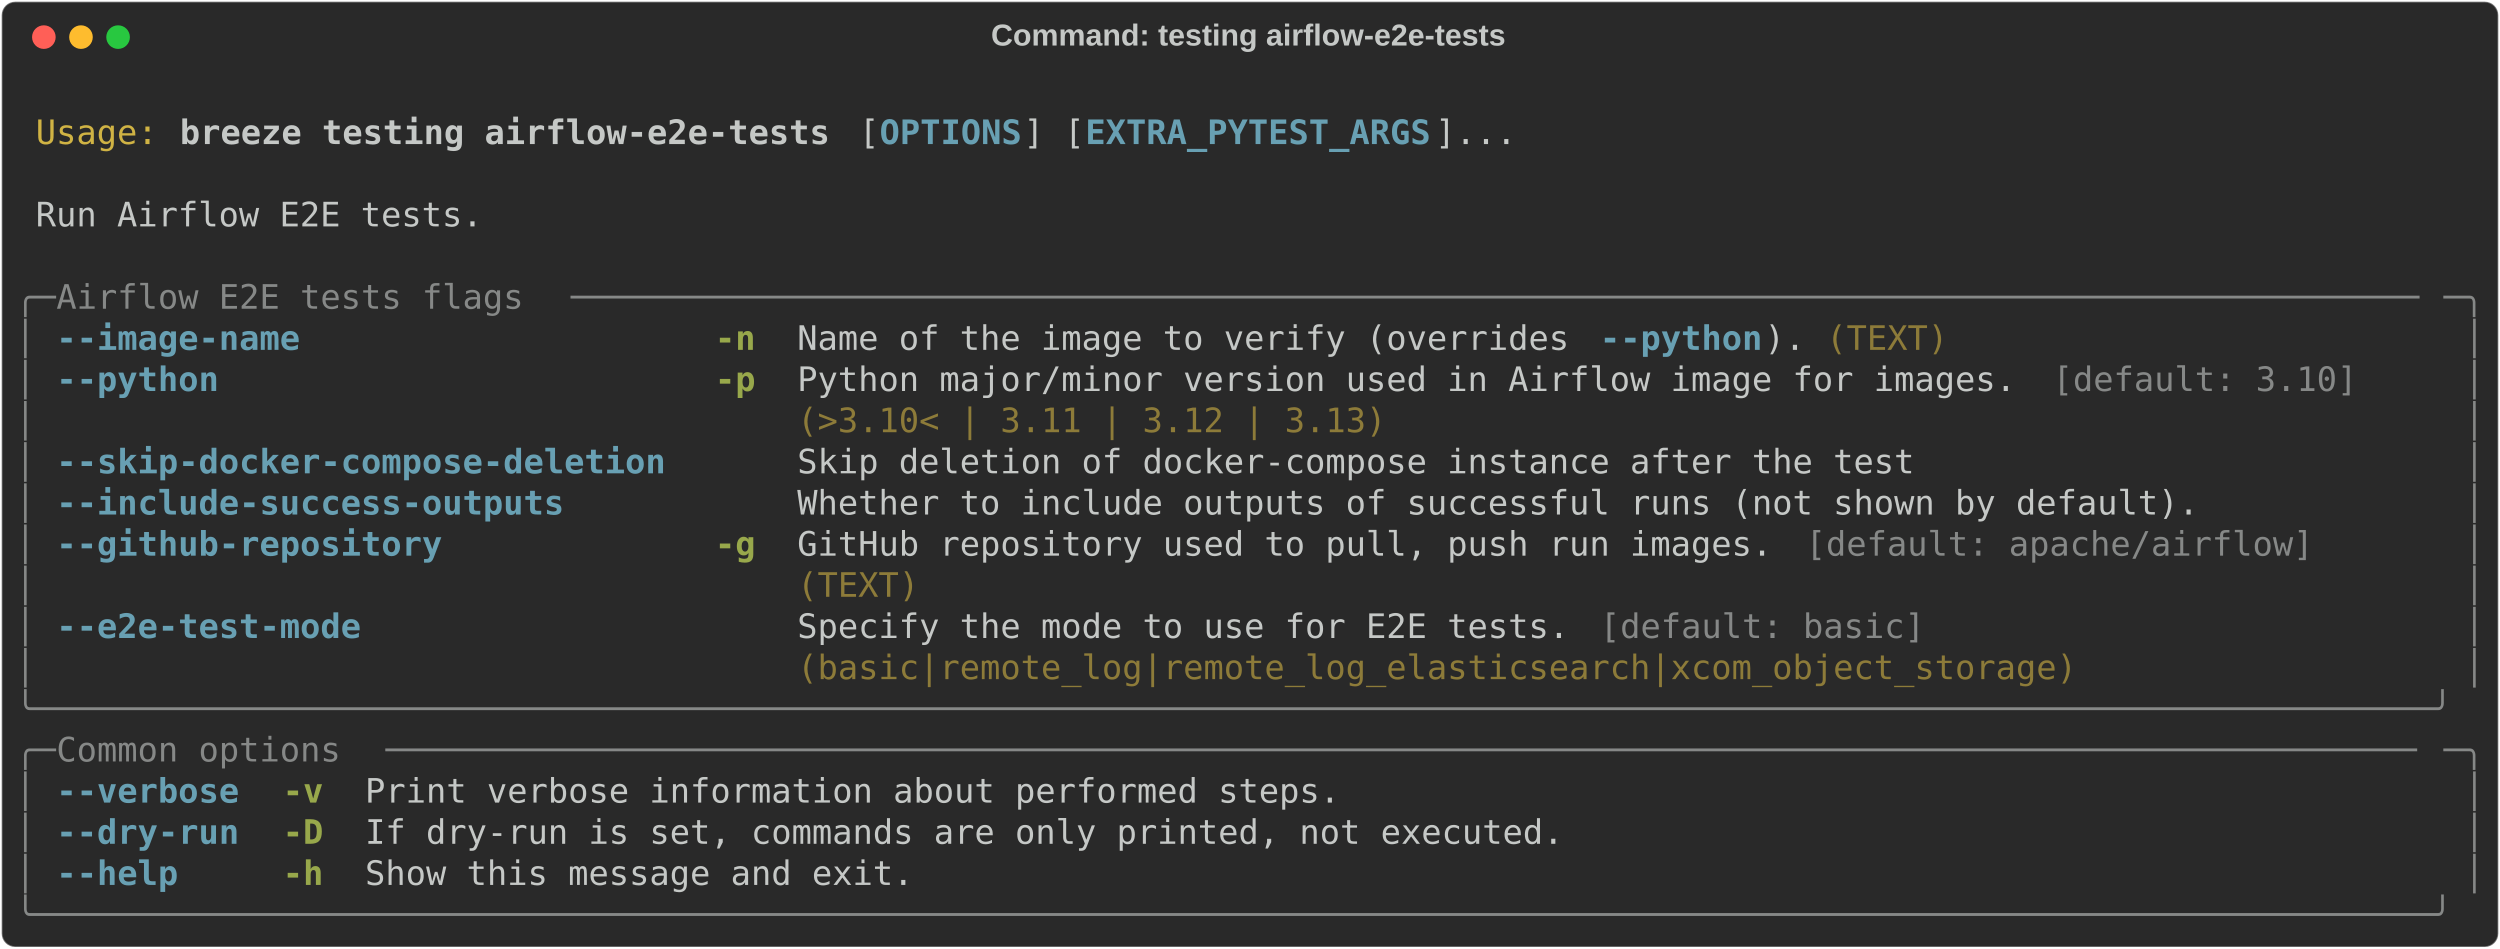
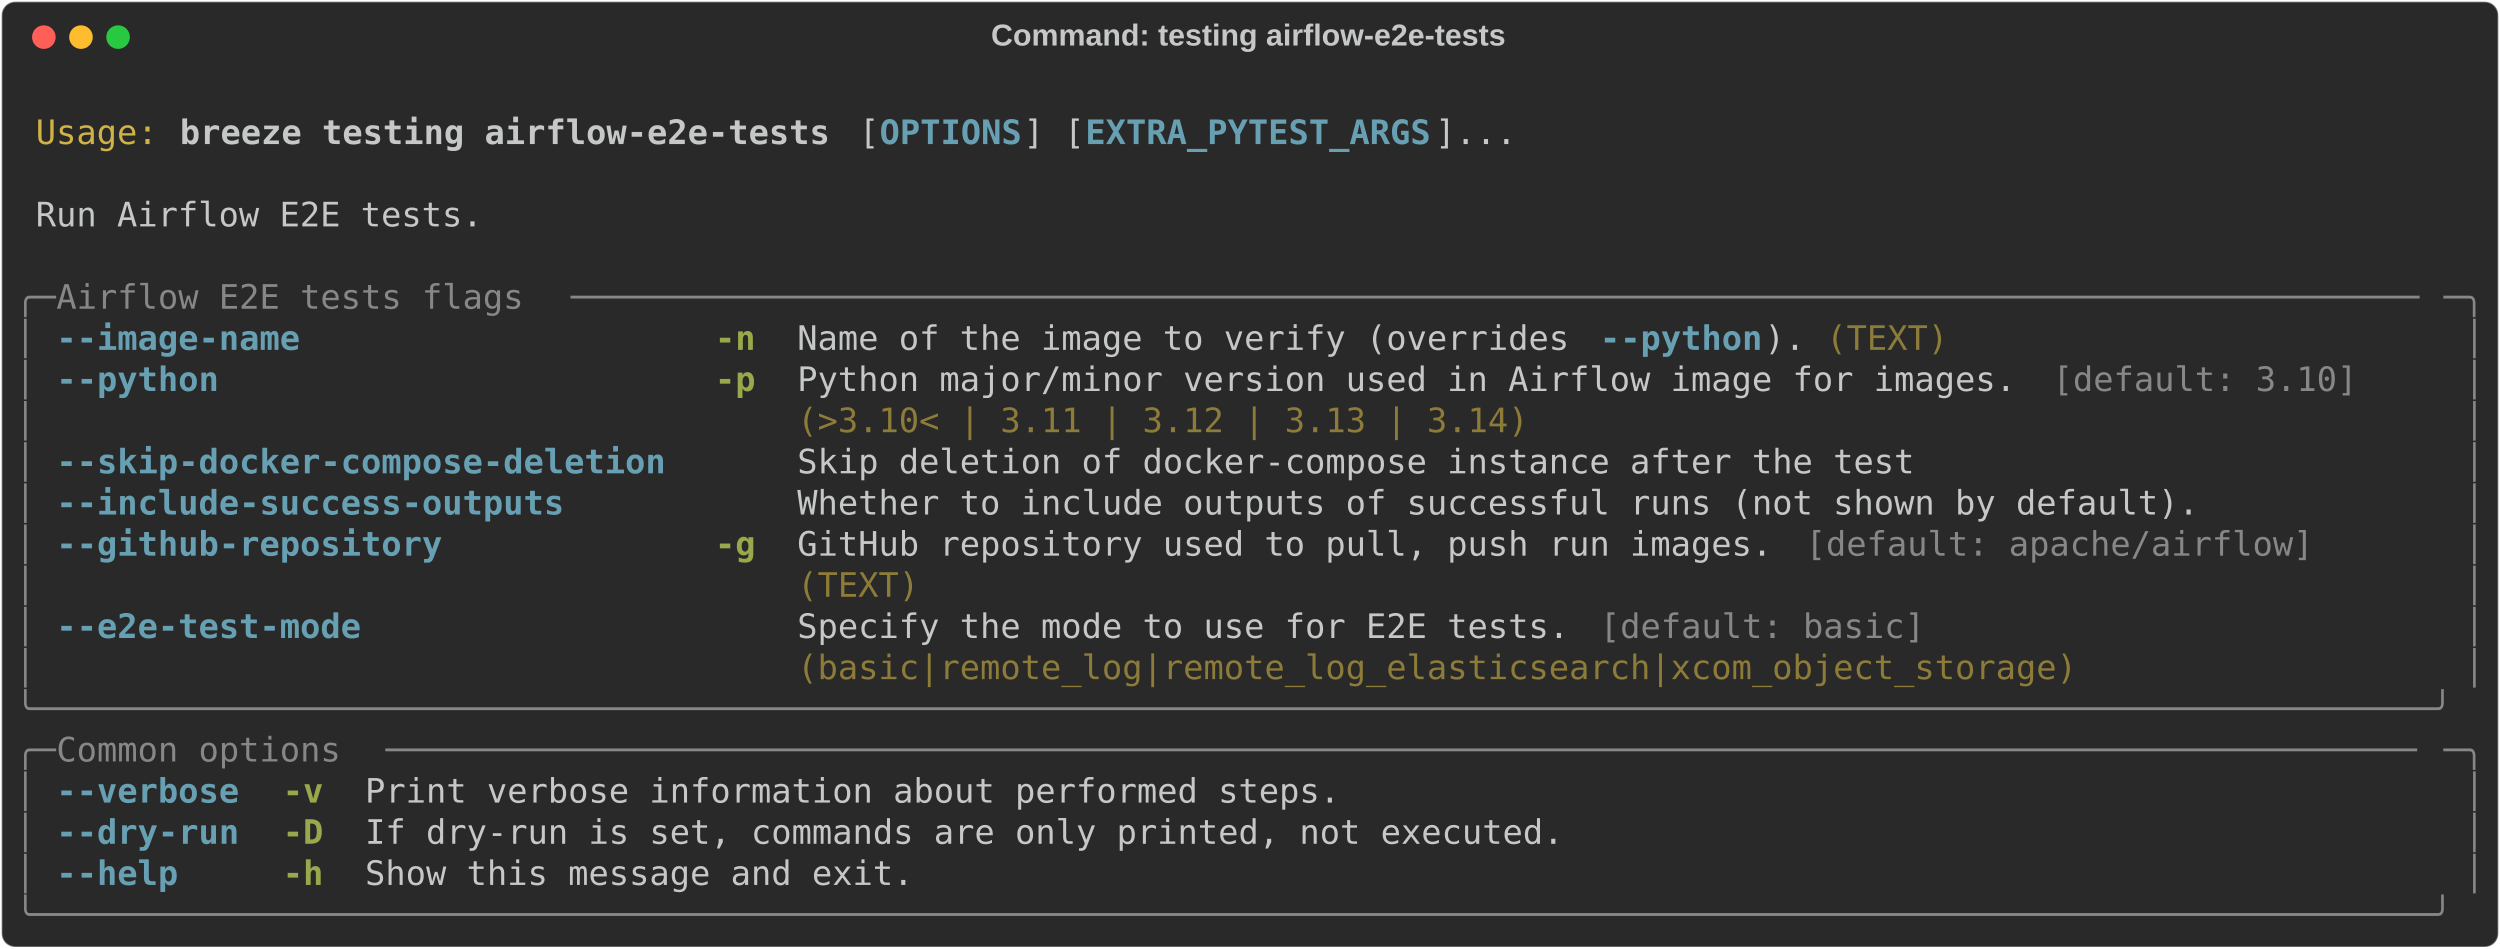
<svg xmlns="http://www.w3.org/2000/svg" class="rich-terminal" viewBox="0 0 1482 562.4">
  <style>

    @font-face {
        font-family: "Fira Code";
        src: local("FiraCode-Regular"),
                url("https://cdnjs.cloudflare.com/ajax/libs/firacode/6.2.0/woff2/FiraCode-Regular.woff2") format("woff2"),
                url("https://cdnjs.cloudflare.com/ajax/libs/firacode/6.2.0/woff/FiraCode-Regular.woff") format("woff");
        font-style: normal;
        font-weight: 400;
    }
    @font-face {
        font-family: "Fira Code";
        src: local("FiraCode-Bold"),
                url("https://cdnjs.cloudflare.com/ajax/libs/firacode/6.2.0/woff2/FiraCode-Bold.woff2") format("woff2"),
                url("https://cdnjs.cloudflare.com/ajax/libs/firacode/6.2.0/woff/FiraCode-Bold.woff") format("woff");
        font-style: bold;
        font-weight: 700;
    }

    .breeze-testing-airflow-e2e-tests-matrix {
        font-family: Fira Code, monospace;
        font-size: 20px;
        line-height: 24.4px;
        font-variant-east-asian: full-width;
    }

    .breeze-testing-airflow-e2e-tests-title {
        font-size: 18px;
        font-weight: bold;
        font-family: arial;
    }

    .breeze-testing-airflow-e2e-tests-r1 { fill: #c5c8c6 }
.breeze-testing-airflow-e2e-tests-r2 { fill: #d0b344 }
.breeze-testing-airflow-e2e-tests-r3 { fill: #c5c8c6;font-weight: bold }
.breeze-testing-airflow-e2e-tests-r4 { fill: #68a0b3;font-weight: bold }
.breeze-testing-airflow-e2e-tests-r5 { fill: #868887 }
.breeze-testing-airflow-e2e-tests-r6 { fill: #98a84b;font-weight: bold }
.breeze-testing-airflow-e2e-tests-r7 { fill: #8d7b39 }
    </style>
  <defs>
    <clipPath id="breeze-testing-airflow-e2e-tests-clip-terminal">
      <rect x="0" y="0" width="1463.0" height="511.4" />
    </clipPath>
    <clipPath id="breeze-testing-airflow-e2e-tests-line-0">
      <rect x="0" y="1.5" width="1464" height="24.65" />
    </clipPath>
    <clipPath id="breeze-testing-airflow-e2e-tests-line-1">
      <rect x="0" y="25.9" width="1464" height="24.65" />
    </clipPath>
    <clipPath id="breeze-testing-airflow-e2e-tests-line-2">
      <rect x="0" y="50.3" width="1464" height="24.65" />
    </clipPath>
    <clipPath id="breeze-testing-airflow-e2e-tests-line-3">
      <rect x="0" y="74.7" width="1464" height="24.65" />
    </clipPath>
    <clipPath id="breeze-testing-airflow-e2e-tests-line-4">
      <rect x="0" y="99.1" width="1464" height="24.65" />
    </clipPath>
    <clipPath id="breeze-testing-airflow-e2e-tests-line-5">
      <rect x="0" y="123.5" width="1464" height="24.65" />
    </clipPath>
    <clipPath id="breeze-testing-airflow-e2e-tests-line-6">
      <rect x="0" y="147.9" width="1464" height="24.65" />
    </clipPath>
    <clipPath id="breeze-testing-airflow-e2e-tests-line-7">
      <rect x="0" y="172.3" width="1464" height="24.65" />
    </clipPath>
    <clipPath id="breeze-testing-airflow-e2e-tests-line-8">
      <rect x="0" y="196.7" width="1464" height="24.65" />
    </clipPath>
    <clipPath id="breeze-testing-airflow-e2e-tests-line-9">
      <rect x="0" y="221.1" width="1464" height="24.65" />
    </clipPath>
    <clipPath id="breeze-testing-airflow-e2e-tests-line-10">
      <rect x="0" y="245.5" width="1464" height="24.65" />
    </clipPath>
    <clipPath id="breeze-testing-airflow-e2e-tests-line-11">
      <rect x="0" y="269.9" width="1464" height="24.65" />
    </clipPath>
    <clipPath id="breeze-testing-airflow-e2e-tests-line-12">
      <rect x="0" y="294.3" width="1464" height="24.65" />
    </clipPath>
    <clipPath id="breeze-testing-airflow-e2e-tests-line-13">
      <rect x="0" y="318.7" width="1464" height="24.65" />
    </clipPath>
    <clipPath id="breeze-testing-airflow-e2e-tests-line-14">
      <rect x="0" y="343.1" width="1464" height="24.65" />
    </clipPath>
    <clipPath id="breeze-testing-airflow-e2e-tests-line-15">
      <rect x="0" y="367.5" width="1464" height="24.65" />
    </clipPath>
    <clipPath id="breeze-testing-airflow-e2e-tests-line-16">
      <rect x="0" y="391.9" width="1464" height="24.65" />
    </clipPath>
    <clipPath id="breeze-testing-airflow-e2e-tests-line-17">
      <rect x="0" y="416.3" width="1464" height="24.65" />
    </clipPath>
    <clipPath id="breeze-testing-airflow-e2e-tests-line-18">
      <rect x="0" y="440.7" width="1464" height="24.65" />
    </clipPath>
    <clipPath id="breeze-testing-airflow-e2e-tests-line-19">
      <rect x="0" y="465.1" width="1464" height="24.65" />
    </clipPath>
  </defs>
  <rect fill="#292929" stroke="rgba(255,255,255,0.35)" stroke-width="1" x="1" y="1" width="1480" height="560.4" rx="8" />
  <text class="breeze-testing-airflow-e2e-tests-title" fill="#c5c8c6" text-anchor="middle" x="740" y="27">Command: testing airflow-e2e-tests</text>
  <g transform="translate(26,22)">
    <circle cx="0" cy="0" r="7" fill="#ff5f57" />
    <circle cx="22" cy="0" r="7" fill="#febc2e" />
    <circle cx="44" cy="0" r="7" fill="#28c840" />
  </g>
  <g transform="translate(9, 41)" clip-path="url(#breeze-testing-airflow-e2e-tests-clip-terminal)">
    <g class="breeze-testing-airflow-e2e-tests-matrix">
      <text class="breeze-testing-airflow-e2e-tests-r1" x="1464" y="20" textLength="12.2" clip-path="url(#breeze-testing-airflow-e2e-tests-line-0)">
</text>
      <text class="breeze-testing-airflow-e2e-tests-r2" x="12.2" y="44.4" textLength="73.2" clip-path="url(#breeze-testing-airflow-e2e-tests-line-1)">Usage:</text>
      <text class="breeze-testing-airflow-e2e-tests-r3" x="97.6" y="44.4" textLength="390.4" clip-path="url(#breeze-testing-airflow-e2e-tests-line-1)">breeze testing airflow-e2e-tests</text>
      <text class="breeze-testing-airflow-e2e-tests-r1" x="500.2" y="44.4" textLength="12.2" clip-path="url(#breeze-testing-airflow-e2e-tests-line-1)">[</text>
      <text class="breeze-testing-airflow-e2e-tests-r4" x="512.4" y="44.4" textLength="85.4" clip-path="url(#breeze-testing-airflow-e2e-tests-line-1)">OPTIONS</text>
      <text class="breeze-testing-airflow-e2e-tests-r1" x="597.8" y="44.4" textLength="36.6" clip-path="url(#breeze-testing-airflow-e2e-tests-line-1)">] [</text>
      <text class="breeze-testing-airflow-e2e-tests-r4" x="634.4" y="44.4" textLength="207.4" clip-path="url(#breeze-testing-airflow-e2e-tests-line-1)">EXTRA_PYTEST_ARGS</text>
      <text class="breeze-testing-airflow-e2e-tests-r1" x="841.8" y="44.4" textLength="48.8" clip-path="url(#breeze-testing-airflow-e2e-tests-line-1)">]...</text>
      <text class="breeze-testing-airflow-e2e-tests-r1" x="1464" y="44.4" textLength="12.2" clip-path="url(#breeze-testing-airflow-e2e-tests-line-1)">
</text>
      <text class="breeze-testing-airflow-e2e-tests-r1" x="1464" y="68.8" textLength="12.2" clip-path="url(#breeze-testing-airflow-e2e-tests-line-2)">
</text>
      <text class="breeze-testing-airflow-e2e-tests-r1" x="12.2" y="93.2" textLength="268.4" clip-path="url(#breeze-testing-airflow-e2e-tests-line-3)">Run Airflow E2E tests.</text>
      <text class="breeze-testing-airflow-e2e-tests-r1" x="1464" y="93.2" textLength="12.2" clip-path="url(#breeze-testing-airflow-e2e-tests-line-3)">
</text>
      <text class="breeze-testing-airflow-e2e-tests-r1" x="1464" y="117.6" textLength="12.2" clip-path="url(#breeze-testing-airflow-e2e-tests-line-4)">
</text>
      <text class="breeze-testing-airflow-e2e-tests-r5" x="0" y="142" textLength="24.4" clip-path="url(#breeze-testing-airflow-e2e-tests-line-5)">╭─</text>
      <text class="breeze-testing-airflow-e2e-tests-r5" x="24.4" y="142" textLength="305" clip-path="url(#breeze-testing-airflow-e2e-tests-line-5)"> Airflow E2E tests flags </text>
      <text class="breeze-testing-airflow-e2e-tests-r5" x="329.4" y="142" textLength="1110.2" clip-path="url(#breeze-testing-airflow-e2e-tests-line-5)">───────────────────────────────────────────────────────────────────────────────────────────</text>
      <text class="breeze-testing-airflow-e2e-tests-r5" x="1439.6" y="142" textLength="24.4" clip-path="url(#breeze-testing-airflow-e2e-tests-line-5)">─╮</text>
      <text class="breeze-testing-airflow-e2e-tests-r1" x="1464" y="142" textLength="12.2" clip-path="url(#breeze-testing-airflow-e2e-tests-line-5)">
</text>
      <text class="breeze-testing-airflow-e2e-tests-r5" x="0" y="166.4" textLength="12.2" clip-path="url(#breeze-testing-airflow-e2e-tests-line-6)">│</text>
      <text class="breeze-testing-airflow-e2e-tests-r4" x="24.4" y="166.4" textLength="366" clip-path="url(#breeze-testing-airflow-e2e-tests-line-6)">--image-name                  </text>
      <text class="breeze-testing-airflow-e2e-tests-r6" x="414.8" y="166.4" textLength="24.4" clip-path="url(#breeze-testing-airflow-e2e-tests-line-6)">-n</text>
      <text class="breeze-testing-airflow-e2e-tests-r1" x="463.6" y="166.4" textLength="475.8" clip-path="url(#breeze-testing-airflow-e2e-tests-line-6)">Name of the image to verify (overrides </text>
      <text class="breeze-testing-airflow-e2e-tests-r4" x="939.4" y="166.4" textLength="97.6" clip-path="url(#breeze-testing-airflow-e2e-tests-line-6)">--python</text>
      <text class="breeze-testing-airflow-e2e-tests-r1" x="1037" y="166.4" textLength="36.6" clip-path="url(#breeze-testing-airflow-e2e-tests-line-6)">). </text>
      <text class="breeze-testing-airflow-e2e-tests-r7" x="1073.6" y="166.4" textLength="73.2" clip-path="url(#breeze-testing-airflow-e2e-tests-line-6)">(TEXT)</text>
      <text class="breeze-testing-airflow-e2e-tests-r5" x="1451.8" y="166.4" textLength="12.2" clip-path="url(#breeze-testing-airflow-e2e-tests-line-6)">│</text>
      <text class="breeze-testing-airflow-e2e-tests-r1" x="1464" y="166.4" textLength="12.2" clip-path="url(#breeze-testing-airflow-e2e-tests-line-6)">
</text>
      <text class="breeze-testing-airflow-e2e-tests-r5" x="0" y="190.8" textLength="12.2" clip-path="url(#breeze-testing-airflow-e2e-tests-line-7)">│</text>
      <text class="breeze-testing-airflow-e2e-tests-r4" x="24.4" y="190.8" textLength="366" clip-path="url(#breeze-testing-airflow-e2e-tests-line-7)">--python                      </text>
      <text class="breeze-testing-airflow-e2e-tests-r6" x="414.8" y="190.8" textLength="24.4" clip-path="url(#breeze-testing-airflow-e2e-tests-line-7)">-p</text>
      <text class="breeze-testing-airflow-e2e-tests-r1" x="463.6" y="190.8" textLength="744.2" clip-path="url(#breeze-testing-airflow-e2e-tests-line-7)">Python major/minor version used in Airflow image for images. </text>
      <text class="breeze-testing-airflow-e2e-tests-r5" x="1207.8" y="190.8" textLength="183" clip-path="url(#breeze-testing-airflow-e2e-tests-line-7)">[default: 3.10]</text>
      <text class="breeze-testing-airflow-e2e-tests-r5" x="1451.8" y="190.8" textLength="12.2" clip-path="url(#breeze-testing-airflow-e2e-tests-line-7)">│</text>
      <text class="breeze-testing-airflow-e2e-tests-r1" x="1464" y="190.8" textLength="12.2" clip-path="url(#breeze-testing-airflow-e2e-tests-line-7)">
</text>
      <text class="breeze-testing-airflow-e2e-tests-r5" x="0" y="215.2" textLength="12.2" clip-path="url(#breeze-testing-airflow-e2e-tests-line-8)">│</text>
-       <text class="breeze-testing-airflow-e2e-tests-r7" x="463.6" y="215.2" textLength="353.8" clip-path="url(#breeze-testing-airflow-e2e-tests-line-8)">(&gt;3.10&lt; | 3.11 | 3.12 | 3.13)</text>
+       <text class="breeze-testing-airflow-e2e-tests-r7" x="463.6" y="215.2" textLength="439.2" clip-path="url(#breeze-testing-airflow-e2e-tests-line-8)">(&gt;3.10&lt; | 3.11 | 3.12 | 3.13 | 3.14)</text>
      <text class="breeze-testing-airflow-e2e-tests-r5" x="1451.8" y="215.2" textLength="12.2" clip-path="url(#breeze-testing-airflow-e2e-tests-line-8)">│</text>
      <text class="breeze-testing-airflow-e2e-tests-r1" x="1464" y="215.2" textLength="12.2" clip-path="url(#breeze-testing-airflow-e2e-tests-line-8)">
</text>
      <text class="breeze-testing-airflow-e2e-tests-r5" x="0" y="239.6" textLength="12.2" clip-path="url(#breeze-testing-airflow-e2e-tests-line-9)">│</text>
      <text class="breeze-testing-airflow-e2e-tests-r4" x="24.4" y="239.6" textLength="366" clip-path="url(#breeze-testing-airflow-e2e-tests-line-9)">--skip-docker-compose-deletion</text>
      <text class="breeze-testing-airflow-e2e-tests-r1" x="463.6" y="239.6" textLength="671" clip-path="url(#breeze-testing-airflow-e2e-tests-line-9)">Skip deletion of docker-compose instance after the test</text>
      <text class="breeze-testing-airflow-e2e-tests-r5" x="1451.8" y="239.6" textLength="12.2" clip-path="url(#breeze-testing-airflow-e2e-tests-line-9)">│</text>
      <text class="breeze-testing-airflow-e2e-tests-r1" x="1464" y="239.6" textLength="12.2" clip-path="url(#breeze-testing-airflow-e2e-tests-line-9)">
</text>
      <text class="breeze-testing-airflow-e2e-tests-r5" x="0" y="264" textLength="12.2" clip-path="url(#breeze-testing-airflow-e2e-tests-line-10)">│</text>
      <text class="breeze-testing-airflow-e2e-tests-r4" x="24.4" y="264" textLength="366" clip-path="url(#breeze-testing-airflow-e2e-tests-line-10)">--include-success-outputs     </text>
      <text class="breeze-testing-airflow-e2e-tests-r1" x="463.6" y="264" textLength="841.8" clip-path="url(#breeze-testing-airflow-e2e-tests-line-10)">Whether to include outputs of successful runs (not shown by default).</text>
      <text class="breeze-testing-airflow-e2e-tests-r5" x="1451.8" y="264" textLength="12.2" clip-path="url(#breeze-testing-airflow-e2e-tests-line-10)">│</text>
      <text class="breeze-testing-airflow-e2e-tests-r1" x="1464" y="264" textLength="12.2" clip-path="url(#breeze-testing-airflow-e2e-tests-line-10)">
</text>
      <text class="breeze-testing-airflow-e2e-tests-r5" x="0" y="288.4" textLength="12.2" clip-path="url(#breeze-testing-airflow-e2e-tests-line-11)">│</text>
      <text class="breeze-testing-airflow-e2e-tests-r4" x="24.4" y="288.4" textLength="366" clip-path="url(#breeze-testing-airflow-e2e-tests-line-11)">--github-repository           </text>
      <text class="breeze-testing-airflow-e2e-tests-r6" x="414.8" y="288.4" textLength="24.4" clip-path="url(#breeze-testing-airflow-e2e-tests-line-11)">-g</text>
      <text class="breeze-testing-airflow-e2e-tests-r1" x="463.6" y="288.4" textLength="597.8" clip-path="url(#breeze-testing-airflow-e2e-tests-line-11)">GitHub repository used to pull, push run images. </text>
      <text class="breeze-testing-airflow-e2e-tests-r5" x="1061.4" y="288.4" textLength="305" clip-path="url(#breeze-testing-airflow-e2e-tests-line-11)">[default: apache/airflow]</text>
      <text class="breeze-testing-airflow-e2e-tests-r5" x="1451.8" y="288.4" textLength="12.2" clip-path="url(#breeze-testing-airflow-e2e-tests-line-11)">│</text>
      <text class="breeze-testing-airflow-e2e-tests-r1" x="1464" y="288.4" textLength="12.2" clip-path="url(#breeze-testing-airflow-e2e-tests-line-11)">
</text>
      <text class="breeze-testing-airflow-e2e-tests-r5" x="0" y="312.8" textLength="12.2" clip-path="url(#breeze-testing-airflow-e2e-tests-line-12)">│</text>
      <text class="breeze-testing-airflow-e2e-tests-r7" x="463.6" y="312.8" textLength="73.2" clip-path="url(#breeze-testing-airflow-e2e-tests-line-12)">(TEXT)</text>
      <text class="breeze-testing-airflow-e2e-tests-r5" x="1451.8" y="312.8" textLength="12.2" clip-path="url(#breeze-testing-airflow-e2e-tests-line-12)">│</text>
      <text class="breeze-testing-airflow-e2e-tests-r1" x="1464" y="312.8" textLength="12.2" clip-path="url(#breeze-testing-airflow-e2e-tests-line-12)">
</text>
      <text class="breeze-testing-airflow-e2e-tests-r5" x="0" y="337.2" textLength="12.2" clip-path="url(#breeze-testing-airflow-e2e-tests-line-13)">│</text>
      <text class="breeze-testing-airflow-e2e-tests-r4" x="24.4" y="337.2" textLength="366" clip-path="url(#breeze-testing-airflow-e2e-tests-line-13)">--e2e-test-mode               </text>
      <text class="breeze-testing-airflow-e2e-tests-r1" x="463.6" y="337.2" textLength="475.8" clip-path="url(#breeze-testing-airflow-e2e-tests-line-13)">Specify the mode to use for E2E tests. </text>
      <text class="breeze-testing-airflow-e2e-tests-r5" x="939.4" y="337.2" textLength="195.2" clip-path="url(#breeze-testing-airflow-e2e-tests-line-13)">[default: basic]</text>
      <text class="breeze-testing-airflow-e2e-tests-r5" x="1451.8" y="337.2" textLength="12.2" clip-path="url(#breeze-testing-airflow-e2e-tests-line-13)">│</text>
      <text class="breeze-testing-airflow-e2e-tests-r1" x="1464" y="337.2" textLength="12.2" clip-path="url(#breeze-testing-airflow-e2e-tests-line-13)">
</text>
      <text class="breeze-testing-airflow-e2e-tests-r5" x="0" y="361.6" textLength="12.2" clip-path="url(#breeze-testing-airflow-e2e-tests-line-14)">│</text>
      <text class="breeze-testing-airflow-e2e-tests-r7" x="463.6" y="361.6" textLength="768.6" clip-path="url(#breeze-testing-airflow-e2e-tests-line-14)">(basic|remote_log|remote_log_elasticsearch|xcom_object_storage)</text>
      <text class="breeze-testing-airflow-e2e-tests-r5" x="1451.8" y="361.6" textLength="12.2" clip-path="url(#breeze-testing-airflow-e2e-tests-line-14)">│</text>
      <text class="breeze-testing-airflow-e2e-tests-r1" x="1464" y="361.6" textLength="12.2" clip-path="url(#breeze-testing-airflow-e2e-tests-line-14)">
</text>
      <text class="breeze-testing-airflow-e2e-tests-r5" x="0" y="386" textLength="1464" clip-path="url(#breeze-testing-airflow-e2e-tests-line-15)">╰──────────────────────────────────────────────────────────────────────────────────────────────────────────────────────╯</text>
      <text class="breeze-testing-airflow-e2e-tests-r1" x="1464" y="386" textLength="12.2" clip-path="url(#breeze-testing-airflow-e2e-tests-line-15)">
</text>
      <text class="breeze-testing-airflow-e2e-tests-r5" x="0" y="410.4" textLength="24.4" clip-path="url(#breeze-testing-airflow-e2e-tests-line-16)">╭─</text>
      <text class="breeze-testing-airflow-e2e-tests-r5" x="24.4" y="410.4" textLength="195.2" clip-path="url(#breeze-testing-airflow-e2e-tests-line-16)"> Common options </text>
      <text class="breeze-testing-airflow-e2e-tests-r5" x="219.6" y="410.4" textLength="1220" clip-path="url(#breeze-testing-airflow-e2e-tests-line-16)">────────────────────────────────────────────────────────────────────────────────────────────────────</text>
      <text class="breeze-testing-airflow-e2e-tests-r5" x="1439.6" y="410.4" textLength="24.4" clip-path="url(#breeze-testing-airflow-e2e-tests-line-16)">─╮</text>
      <text class="breeze-testing-airflow-e2e-tests-r1" x="1464" y="410.4" textLength="12.2" clip-path="url(#breeze-testing-airflow-e2e-tests-line-16)">
</text>
      <text class="breeze-testing-airflow-e2e-tests-r5" x="0" y="434.8" textLength="12.2" clip-path="url(#breeze-testing-airflow-e2e-tests-line-17)">│</text>
      <text class="breeze-testing-airflow-e2e-tests-r4" x="24.4" y="434.8" textLength="109.8" clip-path="url(#breeze-testing-airflow-e2e-tests-line-17)">--verbose</text>
      <text class="breeze-testing-airflow-e2e-tests-r6" x="158.6" y="434.8" textLength="24.4" clip-path="url(#breeze-testing-airflow-e2e-tests-line-17)">-v</text>
      <text class="breeze-testing-airflow-e2e-tests-r1" x="207.4" y="434.8" textLength="585.6" clip-path="url(#breeze-testing-airflow-e2e-tests-line-17)">Print verbose information about performed steps.</text>
      <text class="breeze-testing-airflow-e2e-tests-r5" x="1451.8" y="434.8" textLength="12.2" clip-path="url(#breeze-testing-airflow-e2e-tests-line-17)">│</text>
      <text class="breeze-testing-airflow-e2e-tests-r1" x="1464" y="434.8" textLength="12.2" clip-path="url(#breeze-testing-airflow-e2e-tests-line-17)">
</text>
      <text class="breeze-testing-airflow-e2e-tests-r5" x="0" y="459.2" textLength="12.2" clip-path="url(#breeze-testing-airflow-e2e-tests-line-18)">│</text>
      <text class="breeze-testing-airflow-e2e-tests-r4" x="24.4" y="459.2" textLength="109.8" clip-path="url(#breeze-testing-airflow-e2e-tests-line-18)">--dry-run</text>
      <text class="breeze-testing-airflow-e2e-tests-r6" x="158.6" y="459.2" textLength="24.4" clip-path="url(#breeze-testing-airflow-e2e-tests-line-18)">-D</text>
      <text class="breeze-testing-airflow-e2e-tests-r1" x="207.4" y="459.2" textLength="719.8" clip-path="url(#breeze-testing-airflow-e2e-tests-line-18)">If dry-run is set, commands are only printed, not executed.</text>
      <text class="breeze-testing-airflow-e2e-tests-r5" x="1451.8" y="459.2" textLength="12.2" clip-path="url(#breeze-testing-airflow-e2e-tests-line-18)">│</text>
      <text class="breeze-testing-airflow-e2e-tests-r1" x="1464" y="459.2" textLength="12.2" clip-path="url(#breeze-testing-airflow-e2e-tests-line-18)">
</text>
      <text class="breeze-testing-airflow-e2e-tests-r5" x="0" y="483.6" textLength="12.2" clip-path="url(#breeze-testing-airflow-e2e-tests-line-19)">│</text>
      <text class="breeze-testing-airflow-e2e-tests-r4" x="24.4" y="483.6" textLength="109.8" clip-path="url(#breeze-testing-airflow-e2e-tests-line-19)">--help   </text>
      <text class="breeze-testing-airflow-e2e-tests-r6" x="158.6" y="483.6" textLength="24.4" clip-path="url(#breeze-testing-airflow-e2e-tests-line-19)">-h</text>
      <text class="breeze-testing-airflow-e2e-tests-r1" x="207.4" y="483.6" textLength="329.4" clip-path="url(#breeze-testing-airflow-e2e-tests-line-19)">Show this message and exit.</text>
      <text class="breeze-testing-airflow-e2e-tests-r5" x="1451.8" y="483.6" textLength="12.2" clip-path="url(#breeze-testing-airflow-e2e-tests-line-19)">│</text>
      <text class="breeze-testing-airflow-e2e-tests-r1" x="1464" y="483.6" textLength="12.2" clip-path="url(#breeze-testing-airflow-e2e-tests-line-19)">
</text>
      <text class="breeze-testing-airflow-e2e-tests-r5" x="0" y="508" textLength="1464" clip-path="url(#breeze-testing-airflow-e2e-tests-line-20)">╰──────────────────────────────────────────────────────────────────────────────────────────────────────────────────────╯</text>
      <text class="breeze-testing-airflow-e2e-tests-r1" x="1464" y="508" textLength="12.2" clip-path="url(#breeze-testing-airflow-e2e-tests-line-20)">
</text>
    </g>
  </g>
</svg>
